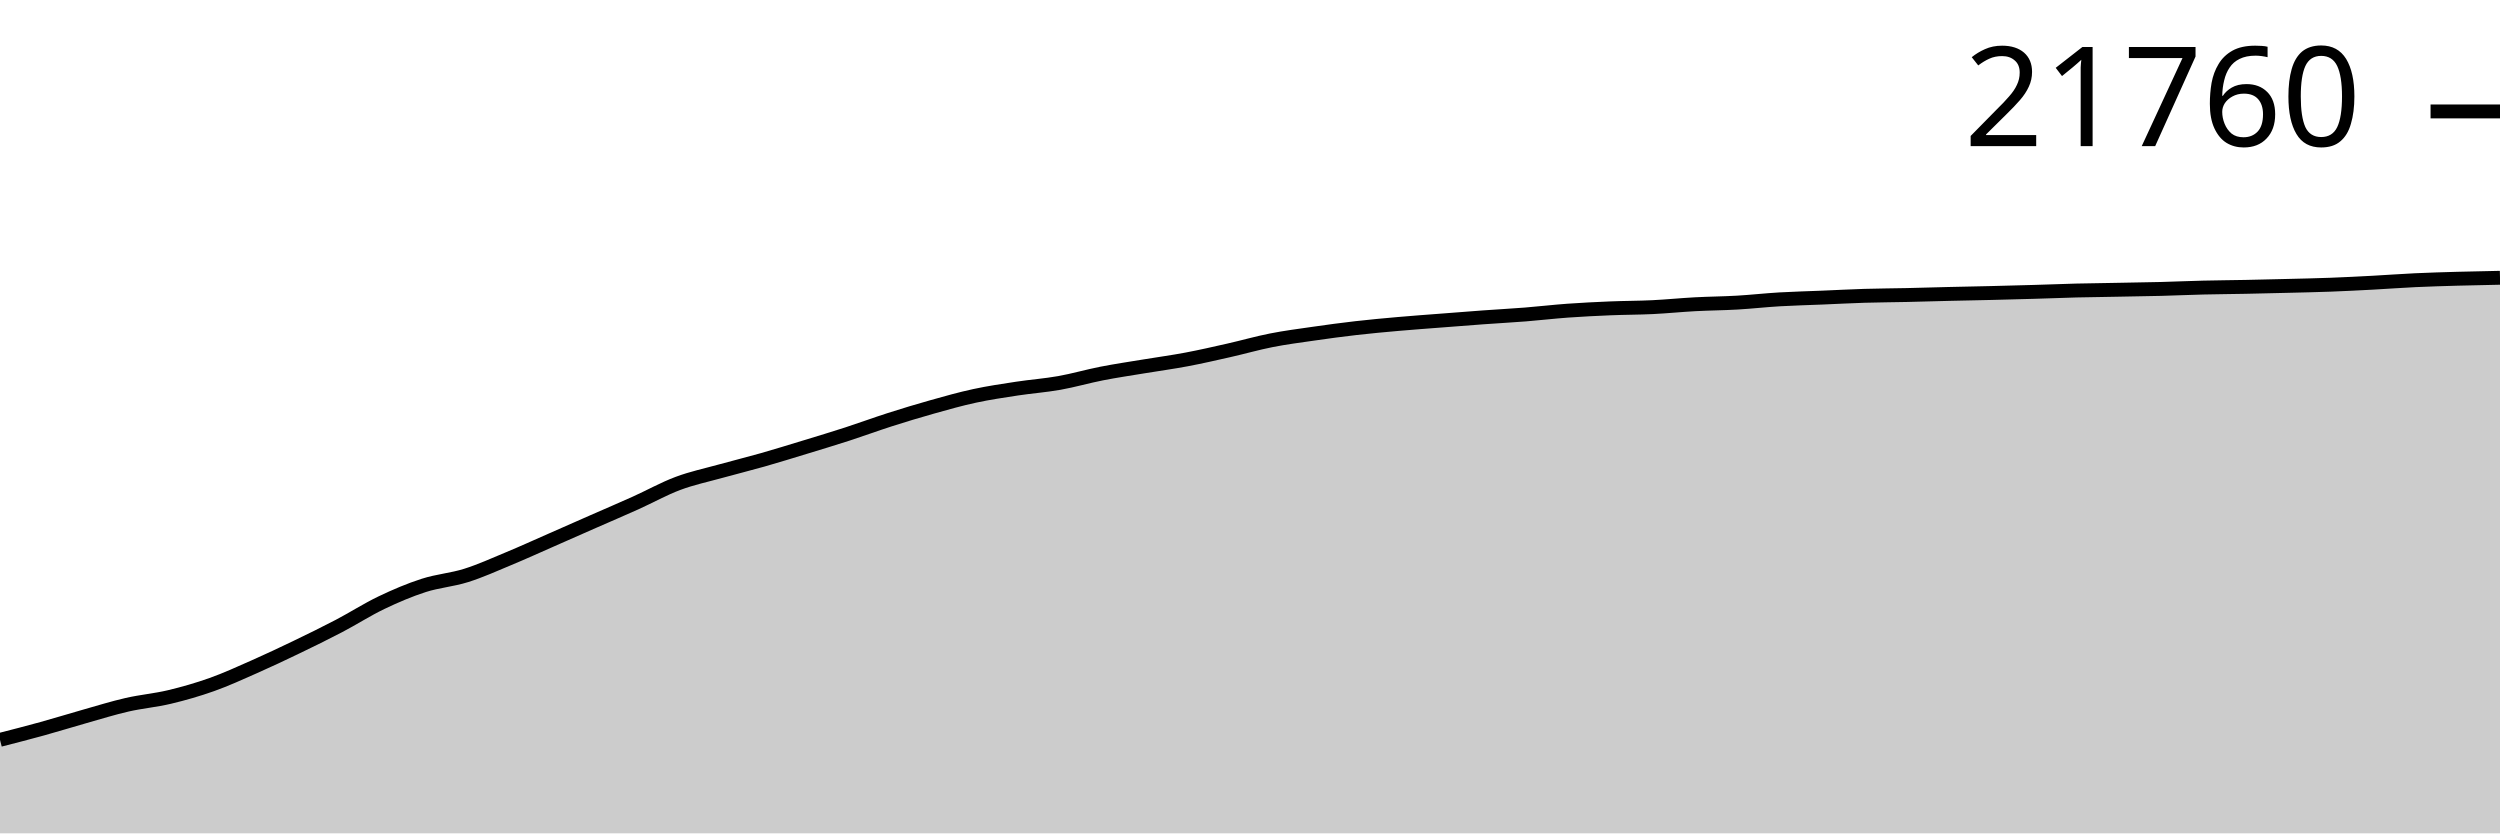
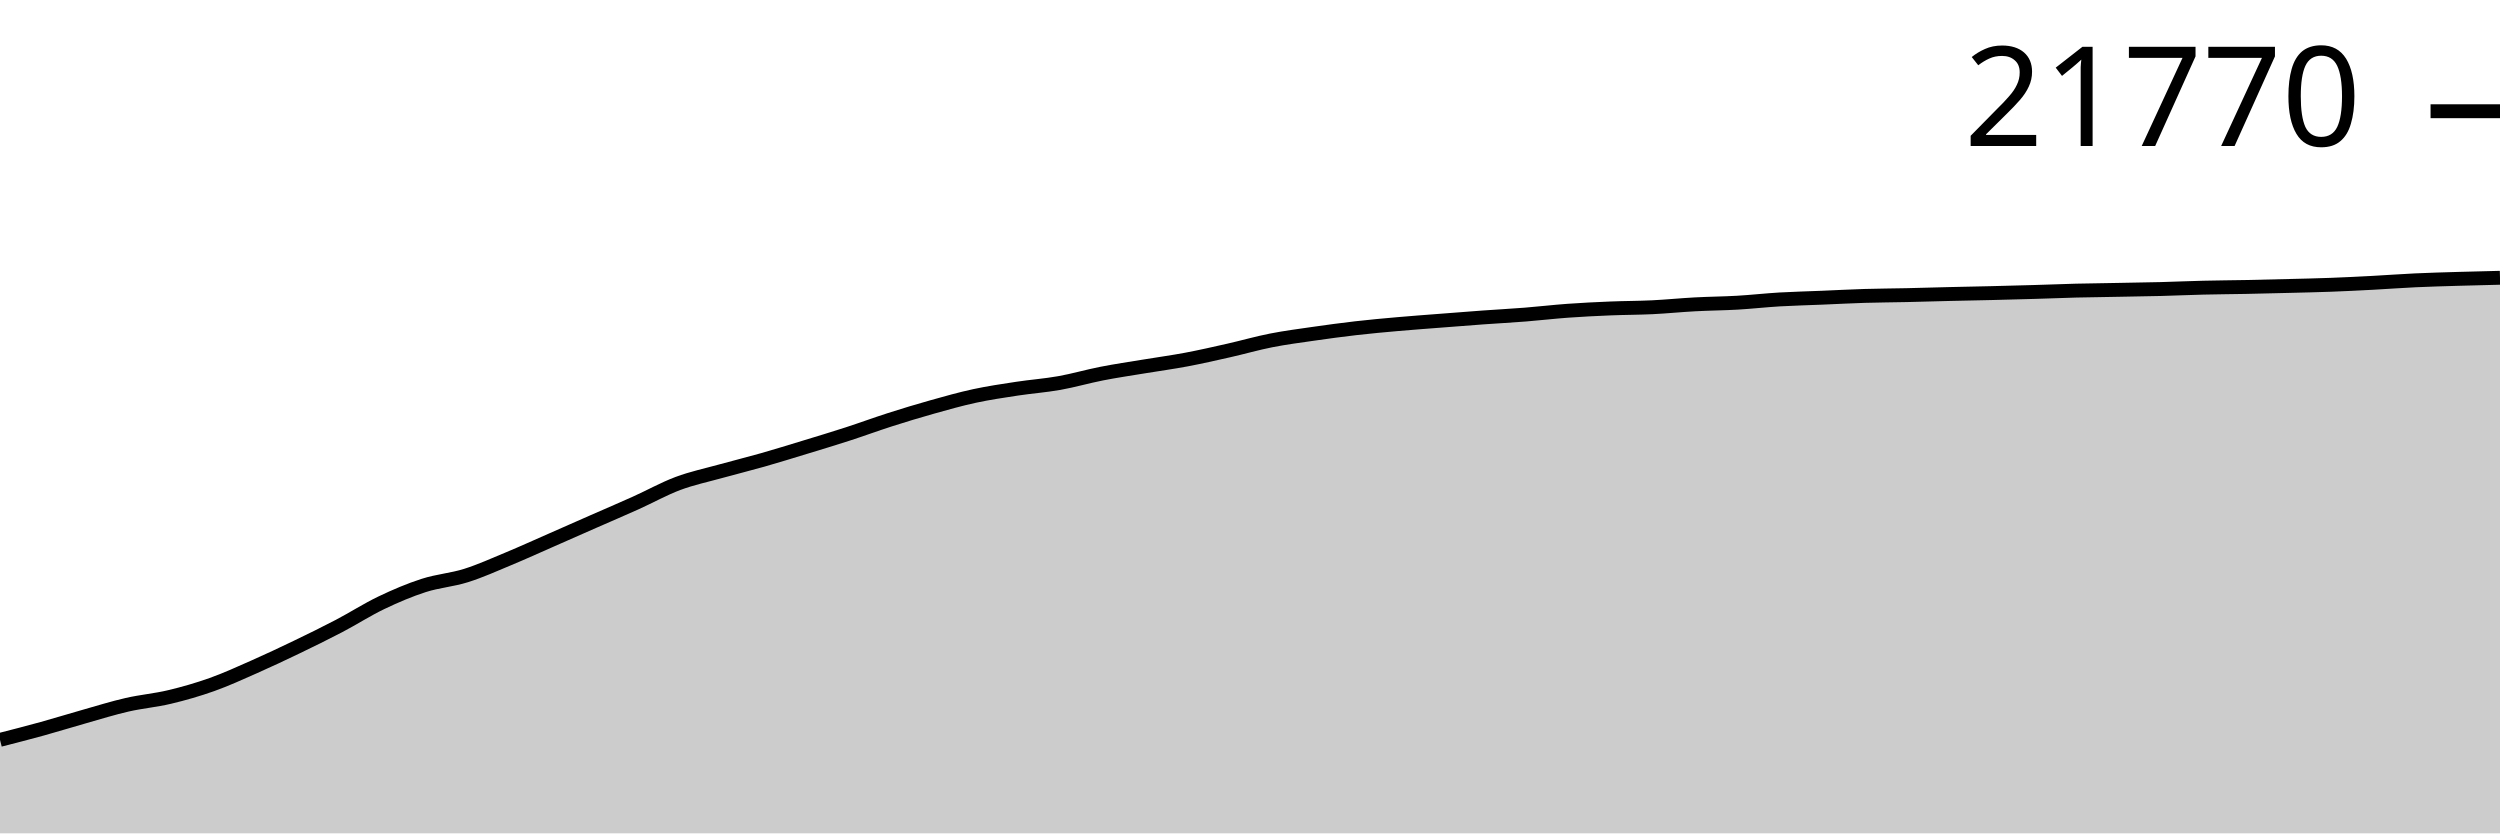
<svg xmlns="http://www.w3.org/2000/svg" viewBox="0 0 180 60">
  <g transform="translate(0,20)">
-     <path class="area" fill="rgba(0, 0, 0, 0.2)" d="M0,33.269C1.017,33.008,2.034,32.748,3.051,32.466C4.068,32.185,5.085,31.868,6.102,31.58C7.119,31.293,8.136,30.975,9.153,30.742C10.169,30.509,11.186,30.425,12.203,30.183C13.22,29.94,14.237,29.649,15.254,29.287C16.271,28.925,17.288,28.459,18.305,28.009C19.322,27.56,20.339,27.08,21.356,26.59C22.373,26.101,23.39,25.603,24.407,25.071C25.424,24.539,26.441,23.884,27.458,23.397C28.475,22.91,29.492,22.477,30.508,22.15C31.525,21.823,32.542,21.753,33.559,21.433C34.576,21.113,35.593,20.652,36.61,20.229C37.627,19.807,38.644,19.343,39.661,18.896C40.678,18.45,41.695,17.999,42.712,17.552C43.729,17.105,44.746,16.672,45.763,16.214C46.78,15.756,47.797,15.185,48.814,14.805C49.831,14.424,50.847,14.213,51.864,13.93C52.881,13.648,53.898,13.398,54.915,13.109C55.932,12.819,56.949,12.504,57.966,12.194C58.983,11.884,60,11.578,61.017,11.248C62.034,10.918,63.051,10.541,64.068,10.216C65.085,9.891,66.102,9.582,67.119,9.297C68.136,9.011,69.153,8.723,70.169,8.504C71.186,8.284,72.203,8.136,73.22,7.98C74.237,7.825,75.254,7.753,76.271,7.572C77.288,7.391,78.305,7.093,79.322,6.894C80.339,6.695,81.356,6.546,82.373,6.378C83.39,6.209,84.407,6.073,85.424,5.881C86.441,5.689,87.458,5.456,88.475,5.226C89.492,4.997,90.508,4.703,91.525,4.503C92.542,4.302,93.559,4.171,94.576,4.025C95.593,3.878,96.61,3.74,97.627,3.624C98.644,3.507,99.661,3.415,100.678,3.325C101.695,3.235,102.712,3.163,103.729,3.084C104.746,3.004,105.763,2.923,106.78,2.85C107.797,2.776,108.814,2.722,109.831,2.642C110.847,2.561,111.864,2.44,112.881,2.367C113.898,2.294,114.915,2.245,115.932,2.202C116.949,2.16,117.966,2.163,118.983,2.114C120,2.065,121.017,1.961,122.034,1.906C123.051,1.852,124.068,1.846,125.085,1.787C126.102,1.728,127.119,1.612,128.136,1.553C129.153,1.493,130.169,1.471,131.186,1.428C132.203,1.386,133.22,1.33,134.237,1.299C135.254,1.268,136.271,1.265,137.288,1.242C138.305,1.219,139.322,1.188,140.339,1.163C141.356,1.139,142.373,1.121,143.39,1.096C144.407,1.072,145.424,1.045,146.441,1.015C147.458,0.985,148.475,0.943,149.492,0.917C150.508,0.892,151.525,0.881,152.542,0.862C153.559,0.843,154.576,0.829,155.593,0.803C156.61,0.776,157.627,0.729,158.644,0.705C159.661,0.68,160.678,0.675,161.695,0.654C162.712,0.634,163.729,0.609,164.746,0.583C165.763,0.557,166.78,0.537,167.797,0.499C168.814,0.461,169.831,0.408,170.847,0.354C171.864,0.299,172.881,0.222,173.898,0.174C174.915,0.127,175.932,0.098,176.949,0.069C177.966,0.04,178.983,0.02,180,0L180,40C178.983,40,177.966,40,176.949,40C175.932,40,174.915,40,173.898,40C172.881,40,171.864,40,170.847,40C169.831,40,168.814,40,167.797,40C166.78,40,165.763,40,164.746,40C163.729,40,162.712,40,161.695,40C160.678,40,159.661,40,158.644,40C157.627,40,156.61,40,155.593,40C154.576,40,153.559,40,152.542,40C151.525,40,150.508,40,149.492,40C148.475,40,147.458,40,146.441,40C145.424,40,144.407,40,143.39,40C142.373,40,141.356,40,140.339,40C139.322,40,138.305,40,137.288,40C136.271,40,135.254,40,134.237,40C133.22,40,132.203,40,131.186,40C130.169,40,129.153,40,128.136,40C127.119,40,126.102,40,125.085,40C124.068,40,123.051,40,122.034,40C121.017,40,120,40,118.983,40C117.966,40,116.949,40,115.932,40C114.915,40,113.898,40,112.881,40C111.864,40,110.847,40,109.831,40C108.814,40,107.797,40,106.78,40C105.763,40,104.746,40,103.729,40C102.712,40,101.695,40,100.678,40C99.661,40,98.644,40,97.627,40C96.61,40,95.593,40,94.576,40C93.559,40,92.542,40,91.525,40C90.508,40,89.492,40,88.475,40C87.458,40,86.441,40,85.424,40C84.407,40,83.39,40,82.373,40C81.356,40,80.339,40,79.322,40C78.305,40,77.288,40,76.271,40C75.254,40,74.237,40,73.22,40C72.203,40,71.186,40,70.169,40C69.153,40,68.136,40,67.119,40C66.102,40,65.085,40,64.068,40C63.051,40,62.034,40,61.017,40C60,40,58.983,40,57.966,40C56.949,40,55.932,40,54.915,40C53.898,40,52.881,40,51.864,40C50.847,40,49.831,40,48.814,40C47.797,40,46.78,40,45.763,40C44.746,40,43.729,40,42.712,40C41.695,40,40.678,40,39.661,40C38.644,40,37.627,40,36.61,40C35.593,40,34.576,40,33.559,40C32.542,40,31.525,40,30.508,40C29.492,40,28.475,40,27.458,40C26.441,40,25.424,40,24.407,40C23.39,40,22.373,40,21.356,40C20.339,40,19.322,40,18.305,40C17.288,40,16.271,40,15.254,40C14.237,40,13.22,40,12.203,40C11.186,40,10.169,40,9.153,40C8.136,40,7.119,40,6.102,40C5.085,40,4.068,40,3.051,40C2.034,40,1.017,40,0,40Z" />
-     <path class="line" stroke="black" fill="none" d="M0,33.269C1.017,33.008,2.034,32.748,3.051,32.466C4.068,32.185,5.085,31.868,6.102,31.58C7.119,31.293,8.136,30.975,9.153,30.742C10.169,30.509,11.186,30.425,12.203,30.183C13.22,29.94,14.237,29.649,15.254,29.287C16.271,28.925,17.288,28.459,18.305,28.009C19.322,27.56,20.339,27.08,21.356,26.59C22.373,26.101,23.39,25.603,24.407,25.071C25.424,24.539,26.441,23.884,27.458,23.397C28.475,22.91,29.492,22.477,30.508,22.15C31.525,21.823,32.542,21.753,33.559,21.433C34.576,21.113,35.593,20.652,36.61,20.229C37.627,19.807,38.644,19.343,39.661,18.896C40.678,18.45,41.695,17.999,42.712,17.552C43.729,17.105,44.746,16.672,45.763,16.214C46.78,15.756,47.797,15.185,48.814,14.805C49.831,14.424,50.847,14.213,51.864,13.93C52.881,13.648,53.898,13.398,54.915,13.109C55.932,12.819,56.949,12.504,57.966,12.194C58.983,11.884,60,11.578,61.017,11.248C62.034,10.918,63.051,10.541,64.068,10.216C65.085,9.891,66.102,9.582,67.119,9.297C68.136,9.011,69.153,8.723,70.169,8.504C71.186,8.284,72.203,8.136,73.22,7.98C74.237,7.825,75.254,7.753,76.271,7.572C77.288,7.391,78.305,7.093,79.322,6.894C80.339,6.695,81.356,6.546,82.373,6.378C83.39,6.209,84.407,6.073,85.424,5.881C86.441,5.689,87.458,5.456,88.475,5.226C89.492,4.997,90.508,4.703,91.525,4.503C92.542,4.302,93.559,4.171,94.576,4.025C95.593,3.878,96.61,3.74,97.627,3.624C98.644,3.507,99.661,3.415,100.678,3.325C101.695,3.235,102.712,3.163,103.729,3.084C104.746,3.004,105.763,2.923,106.78,2.85C107.797,2.776,108.814,2.722,109.831,2.642C110.847,2.561,111.864,2.44,112.881,2.367C113.898,2.294,114.915,2.245,115.932,2.202C116.949,2.16,117.966,2.163,118.983,2.114C120,2.065,121.017,1.961,122.034,1.906C123.051,1.852,124.068,1.846,125.085,1.787C126.102,1.728,127.119,1.612,128.136,1.553C129.153,1.493,130.169,1.471,131.186,1.428C132.203,1.386,133.22,1.33,134.237,1.299C135.254,1.268,136.271,1.265,137.288,1.242C138.305,1.219,139.322,1.188,140.339,1.163C141.356,1.139,142.373,1.121,143.39,1.096C144.407,1.072,145.424,1.045,146.441,1.015C147.458,0.985,148.475,0.943,149.492,0.917C150.508,0.892,151.525,0.881,152.542,0.862C153.559,0.843,154.576,0.829,155.593,0.803C156.61,0.776,157.627,0.729,158.644,0.705C159.661,0.68,160.678,0.675,161.695,0.654C162.712,0.634,163.729,0.609,164.746,0.583C165.763,0.557,166.78,0.537,167.797,0.499C168.814,0.461,169.831,0.408,170.847,0.354C171.864,0.299,172.881,0.222,173.898,0.174C174.915,0.127,175.932,0.098,176.949,0.069C177.966,0.04,178.983,0.02,180,0" />
-     <path class="axis-ceiling" stroke-width="1" stroke="black" fill="none" d="M175,-11.977L180,-11.977" />
-     <text class="axis-ceiling-label" font-family="sans-serif" text-anchor="end" font-size="10px" x="170" y="-9.477">21760</text>
+     <path class="area" fill="rgba(0, 0, 0, 0.2)" d="M0,33.27C1.017,33.01,2.034,32.749,3.051,32.468C4.068,32.186,5.085,31.869,6.102,31.582C7.119,31.294,8.136,30.976,9.153,30.743C10.169,30.51,11.186,30.427,12.203,30.184C13.22,29.942,14.237,29.651,15.254,29.289C16.271,28.927,17.288,28.461,18.305,28.011C19.322,27.562,20.339,27.082,21.356,26.593C22.373,26.103,23.39,25.606,24.407,25.074C25.424,24.542,26.441,23.886,27.458,23.4C28.475,22.913,29.492,22.48,30.508,22.153C31.525,21.826,32.542,21.757,33.559,21.437C34.576,21.116,35.593,20.656,36.61,20.233C37.627,19.81,38.644,19.346,39.661,18.9C40.678,18.454,41.695,18.003,42.712,17.556C43.729,17.109,44.746,16.676,45.763,16.218C46.78,15.761,47.797,15.19,48.814,14.809C49.831,14.429,50.847,14.218,51.864,13.935C52.881,13.653,53.898,13.403,54.915,13.114C55.932,12.824,56.949,12.509,57.966,12.199C58.983,11.889,60,11.583,61.017,11.253C62.034,10.924,63.051,10.547,64.068,10.222C65.085,9.896,66.102,9.587,67.119,9.302C68.136,9.017,69.153,8.728,70.169,8.509C71.186,8.29,72.203,8.141,73.22,7.986C74.237,7.831,75.254,7.759,76.271,7.578C77.288,7.397,78.305,7.099,79.322,6.9C80.339,6.7,81.356,6.552,82.373,6.384C83.39,6.215,84.407,6.079,85.424,5.887C86.441,5.695,87.458,5.462,88.475,5.233C89.492,5.003,90.508,4.709,91.525,4.509C92.542,4.309,93.559,4.178,94.576,4.031C95.593,3.885,96.61,3.747,97.627,3.63C98.644,3.513,99.661,3.421,100.678,3.332C101.695,3.242,102.712,3.17,103.729,3.09C104.746,3.011,105.763,2.93,106.78,2.856C107.797,2.783,108.814,2.729,109.831,2.649C110.847,2.568,111.864,2.447,112.881,2.374C113.898,2.301,114.915,2.251,115.932,2.209C116.949,2.167,117.966,2.17,118.983,2.121C120,2.071,121.017,1.967,122.034,1.913C123.051,1.858,124.068,1.852,125.085,1.794C126.102,1.735,127.119,1.619,128.136,1.559C129.153,1.5,130.169,1.478,131.186,1.435C132.203,1.393,133.22,1.337,134.237,1.306C135.254,1.275,136.271,1.272,137.288,1.249C138.305,1.226,139.322,1.194,140.339,1.17C141.356,1.146,142.373,1.128,143.39,1.103C144.407,1.079,145.424,1.052,146.441,1.022C147.458,0.992,148.475,0.95,149.492,0.924C150.508,0.899,151.525,0.888,152.542,0.869C153.559,0.85,154.576,0.836,155.593,0.81C156.61,0.783,157.627,0.736,158.644,0.712C159.661,0.687,160.678,0.682,161.695,0.662C162.712,0.641,163.729,0.616,164.746,0.59C165.763,0.564,166.78,0.544,167.797,0.506C168.814,0.468,169.831,0.417,170.847,0.363C171.864,0.309,172.881,0.231,173.898,0.184C174.915,0.137,175.932,0.109,176.949,0.079C177.966,0.048,178.983,0.024,180,0L180,40C178.983,40,177.966,40,176.949,40C175.932,40,174.915,40,173.898,40C172.881,40,171.864,40,170.847,40C169.831,40,168.814,40,167.797,40C166.78,40,165.763,40,164.746,40C163.729,40,162.712,40,161.695,40C160.678,40,159.661,40,158.644,40C157.627,40,156.61,40,155.593,40C154.576,40,153.559,40,152.542,40C151.525,40,150.508,40,149.492,40C148.475,40,147.458,40,146.441,40C145.424,40,144.407,40,143.39,40C142.373,40,141.356,40,140.339,40C139.322,40,138.305,40,137.288,40C136.271,40,135.254,40,134.237,40C133.22,40,132.203,40,131.186,40C130.169,40,129.153,40,128.136,40C127.119,40,126.102,40,125.085,40C124.068,40,123.051,40,122.034,40C121.017,40,120,40,118.983,40C117.966,40,116.949,40,115.932,40C114.915,40,113.898,40,112.881,40C111.864,40,110.847,40,109.831,40C108.814,40,107.797,40,106.78,40C105.763,40,104.746,40,103.729,40C102.712,40,101.695,40,100.678,40C99.661,40,98.644,40,97.627,40C96.61,40,95.593,40,94.576,40C93.559,40,92.542,40,91.525,40C90.508,40,89.492,40,88.475,40C87.458,40,86.441,40,85.424,40C84.407,40,83.39,40,82.373,40C81.356,40,80.339,40,79.322,40C78.305,40,77.288,40,76.271,40C75.254,40,74.237,40,73.22,40C72.203,40,71.186,40,70.169,40C69.153,40,68.136,40,67.119,40C66.102,40,65.085,40,64.068,40C63.051,40,62.034,40,61.017,40C60,40,58.983,40,57.966,40C56.949,40,55.932,40,54.915,40C53.898,40,52.881,40,51.864,40C50.847,40,49.831,40,48.814,40C47.797,40,46.78,40,45.763,40C44.746,40,43.729,40,42.712,40C41.695,40,40.678,40,39.661,40C38.644,40,37.627,40,36.61,40C35.593,40,34.576,40,33.559,40C32.542,40,31.525,40,30.508,40C29.492,40,28.475,40,27.458,40C26.441,40,25.424,40,24.407,40C23.39,40,22.373,40,21.356,40C20.339,40,19.322,40,18.305,40C17.288,40,16.271,40,15.254,40C14.237,40,13.22,40,12.203,40C11.186,40,10.169,40,9.153,40C8.136,40,7.119,40,6.102,40C5.085,40,4.068,40,3.051,40C2.034,40,1.017,40,0,40Z" />
+     <path class="line" stroke="black" fill="none" d="M0,33.27C1.017,33.01,2.034,32.749,3.051,32.468C4.068,32.186,5.085,31.869,6.102,31.582C7.119,31.294,8.136,30.976,9.153,30.743C10.169,30.51,11.186,30.427,12.203,30.184C13.22,29.942,14.237,29.651,15.254,29.289C16.271,28.927,17.288,28.461,18.305,28.011C19.322,27.562,20.339,27.082,21.356,26.593C22.373,26.103,23.39,25.606,24.407,25.074C25.424,24.542,26.441,23.886,27.458,23.4C28.475,22.913,29.492,22.48,30.508,22.153C31.525,21.826,32.542,21.757,33.559,21.437C34.576,21.116,35.593,20.656,36.61,20.233C37.627,19.81,38.644,19.346,39.661,18.9C40.678,18.454,41.695,18.003,42.712,17.556C43.729,17.109,44.746,16.676,45.763,16.218C46.78,15.761,47.797,15.19,48.814,14.809C49.831,14.429,50.847,14.218,51.864,13.935C52.881,13.653,53.898,13.403,54.915,13.114C55.932,12.824,56.949,12.509,57.966,12.199C58.983,11.889,60,11.583,61.017,11.253C62.034,10.924,63.051,10.547,64.068,10.222C65.085,9.896,66.102,9.587,67.119,9.302C68.136,9.017,69.153,8.728,70.169,8.509C71.186,8.29,72.203,8.141,73.22,7.986C74.237,7.831,75.254,7.759,76.271,7.578C77.288,7.397,78.305,7.099,79.322,6.9C80.339,6.7,81.356,6.552,82.373,6.384C83.39,6.215,84.407,6.079,85.424,5.887C86.441,5.695,87.458,5.462,88.475,5.233C89.492,5.003,90.508,4.709,91.525,4.509C92.542,4.309,93.559,4.178,94.576,4.031C95.593,3.885,96.61,3.747,97.627,3.63C98.644,3.513,99.661,3.421,100.678,3.332C101.695,3.242,102.712,3.17,103.729,3.09C104.746,3.011,105.763,2.93,106.78,2.856C107.797,2.783,108.814,2.729,109.831,2.649C110.847,2.568,111.864,2.447,112.881,2.374C113.898,2.301,114.915,2.251,115.932,2.209C116.949,2.167,117.966,2.17,118.983,2.121C120,2.071,121.017,1.967,122.034,1.913C123.051,1.858,124.068,1.852,125.085,1.794C126.102,1.735,127.119,1.619,128.136,1.559C129.153,1.5,130.169,1.478,131.186,1.435C132.203,1.393,133.22,1.337,134.237,1.306C135.254,1.275,136.271,1.272,137.288,1.249C138.305,1.226,139.322,1.194,140.339,1.17C141.356,1.146,142.373,1.128,143.39,1.103C144.407,1.079,145.424,1.052,146.441,1.022C147.458,0.992,148.475,0.95,149.492,0.924C150.508,0.899,151.525,0.888,152.542,0.869C153.559,0.85,154.576,0.836,155.593,0.81C156.61,0.783,157.627,0.736,158.644,0.712C159.661,0.687,160.678,0.682,161.695,0.662C162.712,0.641,163.729,0.616,164.746,0.59C165.763,0.564,166.78,0.544,167.797,0.506C168.814,0.468,169.831,0.417,170.847,0.363C171.864,0.309,172.881,0.231,173.898,0.184C174.915,0.137,175.932,0.109,176.949,0.079C177.966,0.048,178.983,0.024,180,0" />
+     <path class="axis-ceiling" stroke-width="1" stroke="black" fill="none" d="M175,-11.991L180,-11.991" />
+     <text class="axis-ceiling-label" font-family="sans-serif" text-anchor="end" font-size="10px" x="170" y="-9.491">21770</text>
  </g>
</svg>
